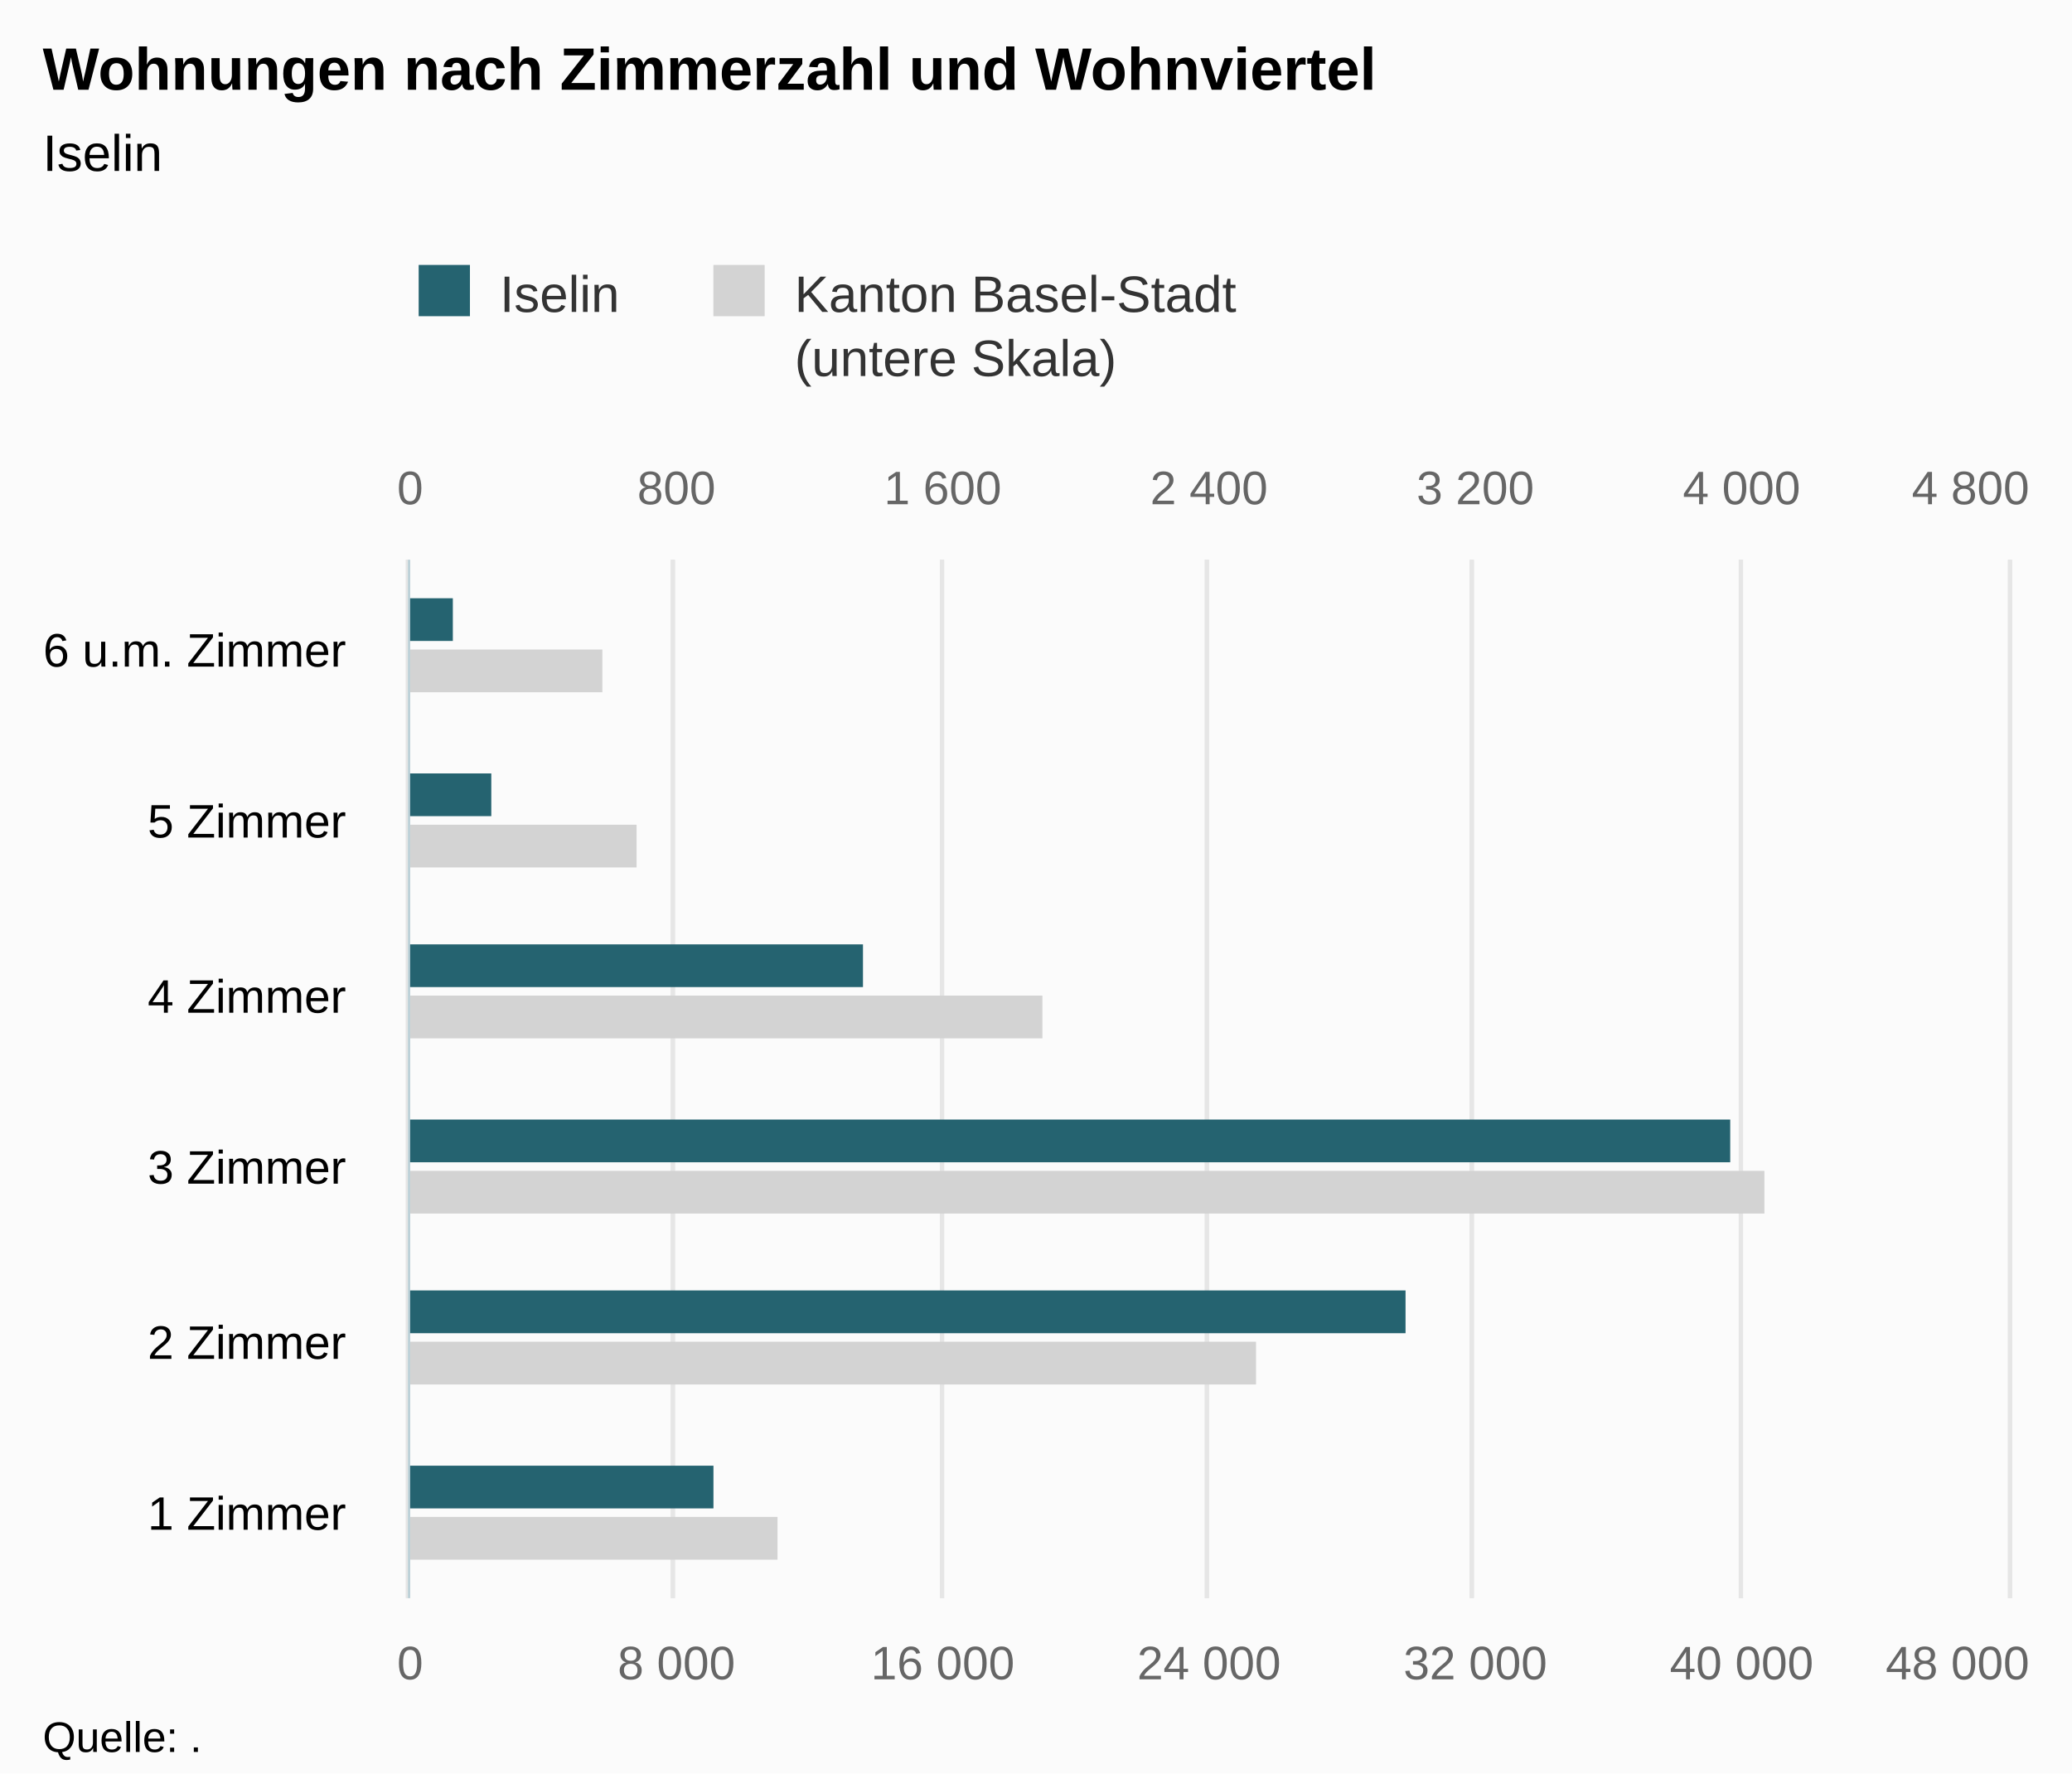
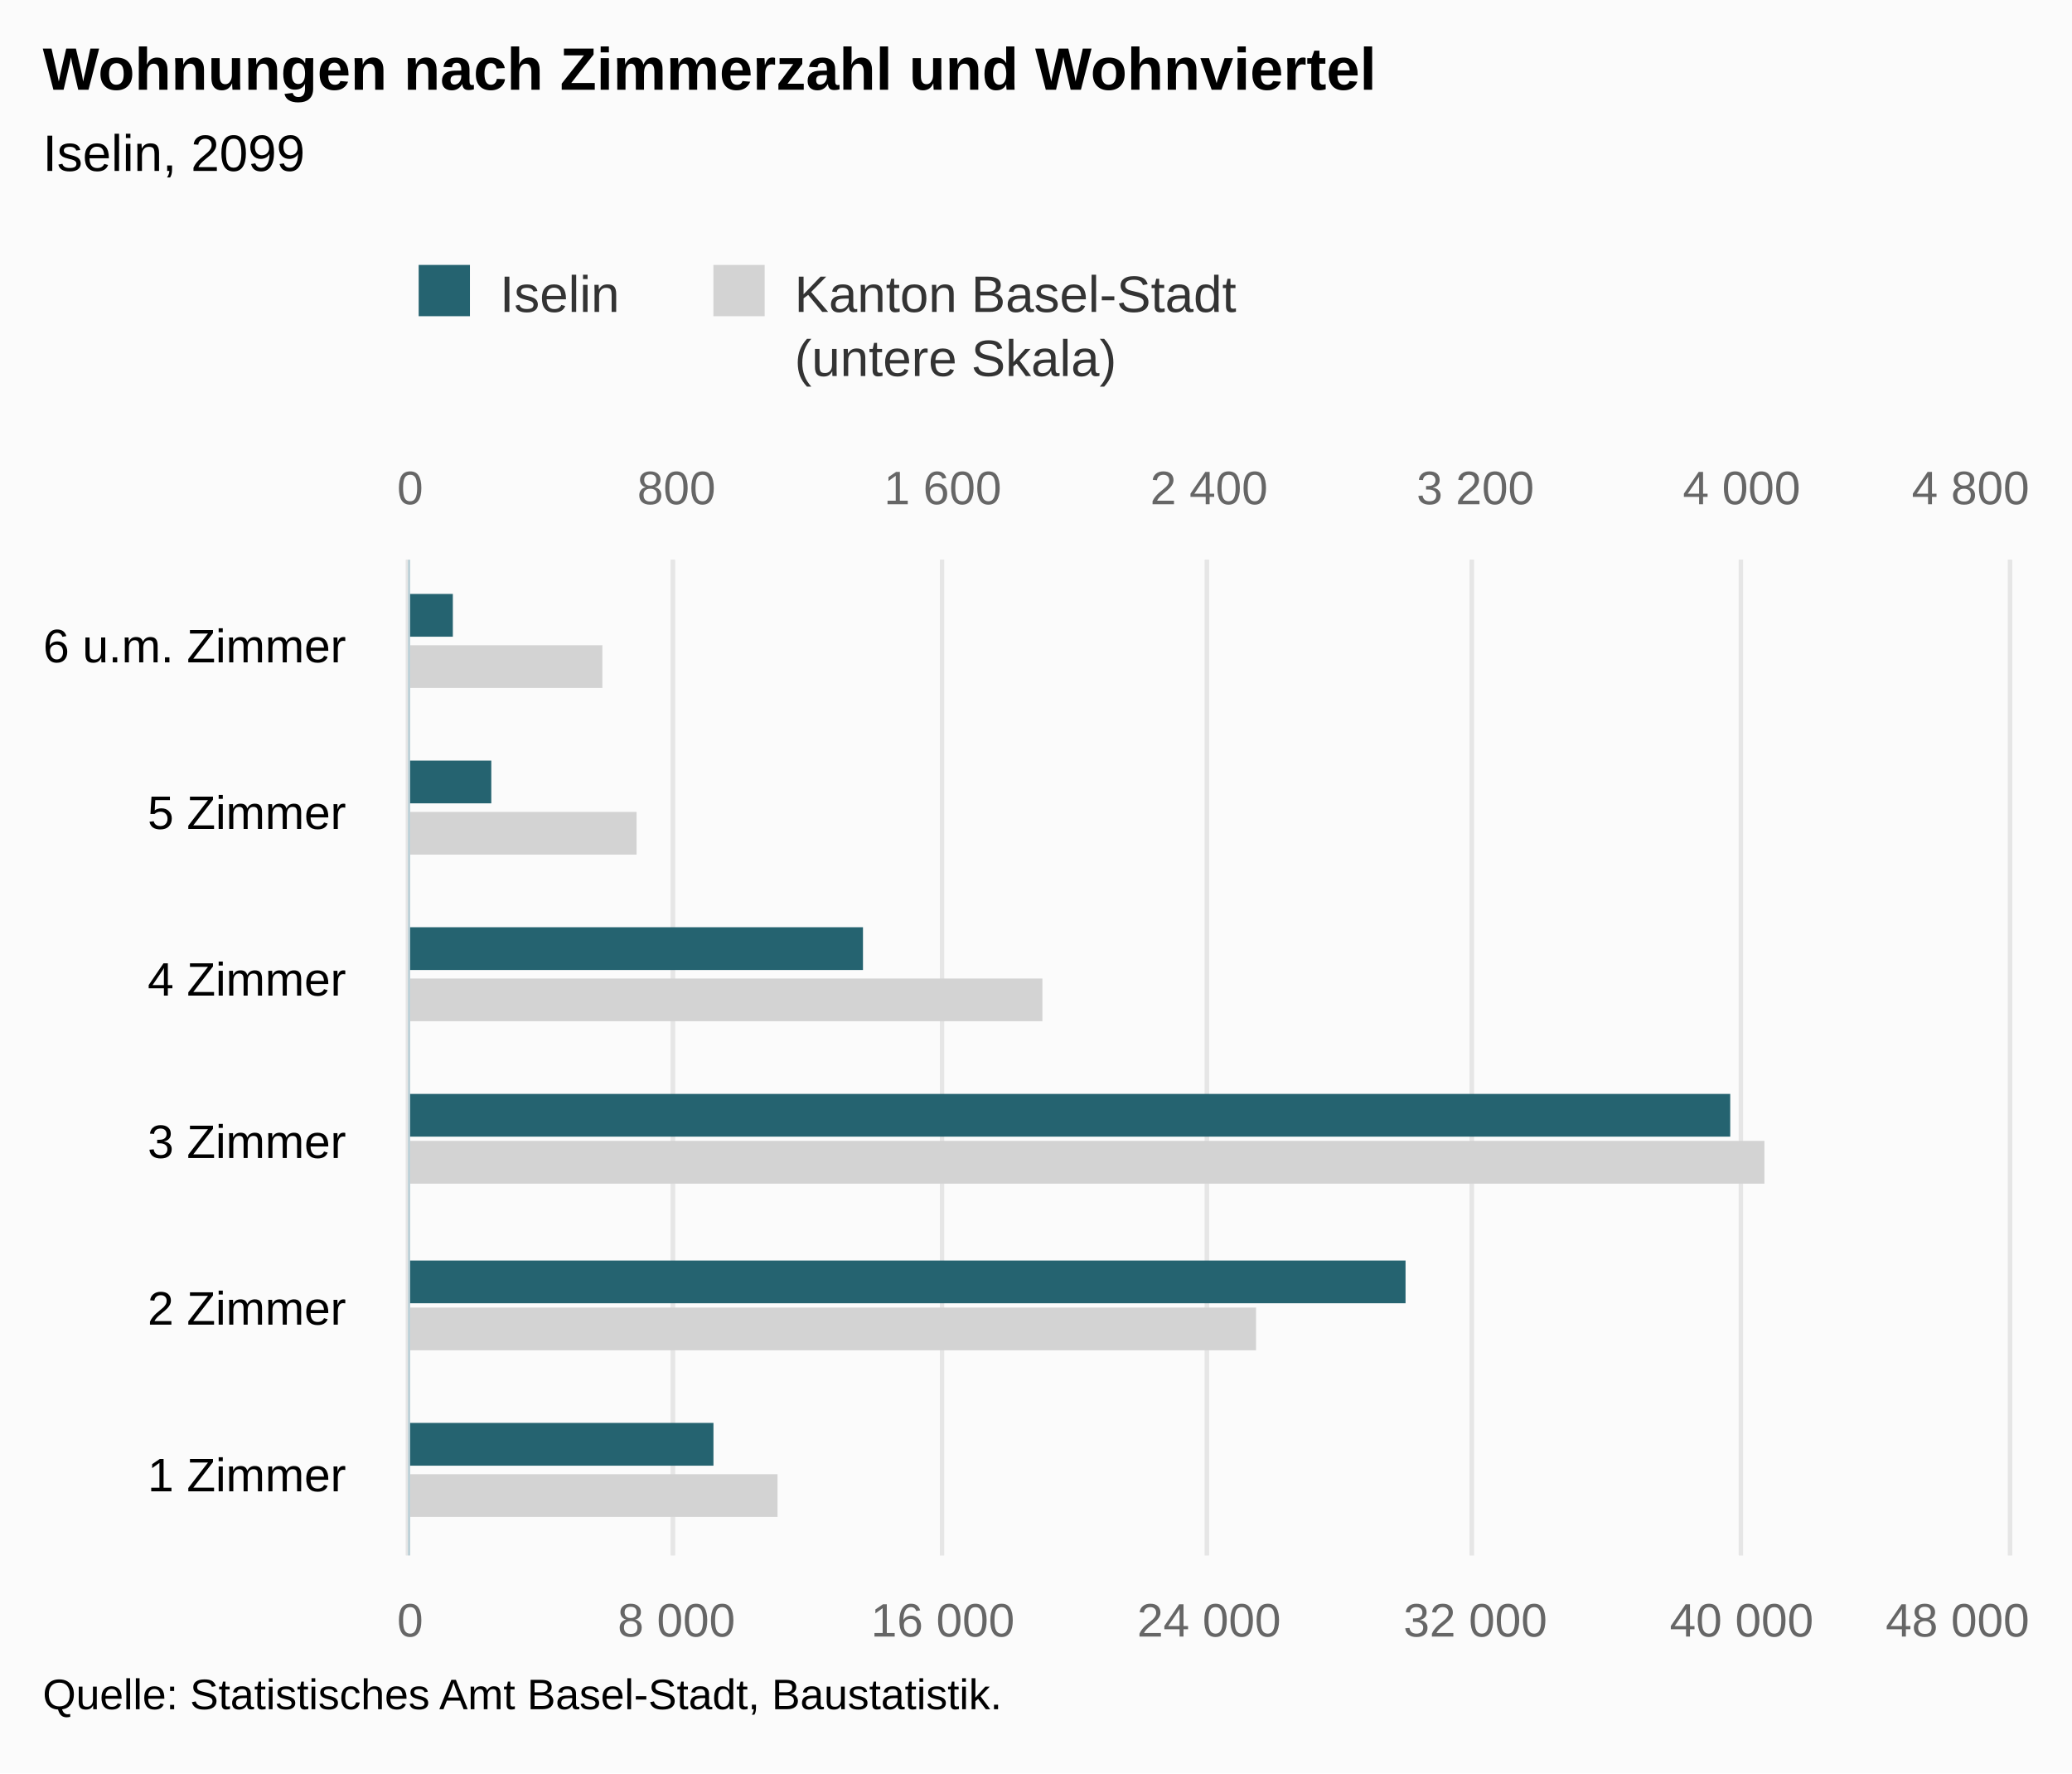
<svg xmlns="http://www.w3.org/2000/svg" version="1.1" class="highcharts-root" style="font-family:Arial;font-size:12px;" viewBox="0 0 485 415">
  <defs>
-     <clipPath id="highcharts-0i5g5jv-8">
-       <rect x="0" y="0" width="243" height="374" fill="none" />
+     <clipPath id="highcharts-21cjz7k-8">
+       <rect x="0" y="0" width="233" height="374" fill="none" />
    </clipPath>
-     <clipPath id="highcharts-0i5g5jv-9">
-       <rect x="0" y="0" width="243" height="374" fill="none" />
+     <clipPath id="highcharts-21cjz7k-9">
+       <rect x="0" y="0" width="233" height="374" fill="none" />
    </clipPath>
-     <clipPath id="highcharts-0i5g5jv-10">
-       <rect x="0" y="0" width="243" height="374" fill="none" />
+     <clipPath id="highcharts-21cjz7k-10">
+       <rect x="0" y="0" width="233" height="374" fill="none" />
    </clipPath>
  </defs>
  <rect fill="#fbfbfb" class="highcharts-background" x="0" y="0" width="485" height="415" rx="0" ry="0" />
-   <rect fill="none" class="highcharts-plot-background" x="96" y="131" width="374" height="243" />
+   <rect fill="none" class="highcharts-plot-background" x="96" y="131" width="374" height="233" />
  <g class="highcharts-pane-group" data-z-index="0" />
  <g class="highcharts-grid highcharts-xaxis-grid " data-z-index="1">
-     <path fill="none" data-z-index="1" class="highcharts-grid-line" d="M 96 334.5 L 470 334.5" opacity="1" />
-     <path fill="none" data-z-index="1" class="highcharts-grid-line" d="M 96 293.5 L 470 293.5" opacity="1" />
-     <path fill="none" data-z-index="1" class="highcharts-grid-line" d="M 96 253.5 L 470 253.5" opacity="1" />
-     <path fill="none" data-z-index="1" class="highcharts-grid-line" d="M 96 212.5 L 470 212.5" opacity="1" />
-     <path fill="none" data-z-index="1" class="highcharts-grid-line" d="M 96 172.5 L 470 172.5" opacity="1" />
+     <path fill="none" data-z-index="1" class="highcharts-grid-line" d="M 96 325.5 L 470 325.5" opacity="1" />
+     <path fill="none" data-z-index="1" class="highcharts-grid-line" d="M 96 286.5 L 470 286.5" opacity="1" />
+     <path fill="none" data-z-index="1" class="highcharts-grid-line" d="M 96 248.5 L 470 248.5" opacity="1" />
+     <path fill="none" data-z-index="1" class="highcharts-grid-line" d="M 96 209.5 L 470 209.5" opacity="1" />
+     <path fill="none" data-z-index="1" class="highcharts-grid-line" d="M 96 170.5 L 470 170.5" opacity="1" />
    <path fill="none" data-z-index="1" class="highcharts-grid-line" d="M 96 131.5 L 470 131.5" opacity="1" />
-     <path fill="none" data-z-index="1" class="highcharts-grid-line" d="M 96 374.5 L 470 374.5" opacity="1" />
+     <path fill="none" data-z-index="1" class="highcharts-grid-line" d="M 96 364.5 L 470 364.5" opacity="1" />
  </g>
  <g class="highcharts-grid highcharts-yaxis-grid " data-z-index="1">
-     <path fill="none" stroke="#e6e6e6" stroke-width="1" data-z-index="1" class="highcharts-grid-line" d="M 95.5 131 L 95.5 374" opacity="1" />
-     <path fill="none" stroke="#e6e6e6" stroke-width="1" data-z-index="1" class="highcharts-grid-line" d="M 157.5 131 L 157.5 374" opacity="1" />
-     <path fill="none" stroke="#e6e6e6" stroke-width="1" data-z-index="1" class="highcharts-grid-line" d="M 220.5 131 L 220.5 374" opacity="1" />
-     <path fill="none" stroke="#e6e6e6" stroke-width="1" data-z-index="1" class="highcharts-grid-line" d="M 282.5 131 L 282.5 374" opacity="1" />
-     <path fill="none" stroke="#e6e6e6" stroke-width="1" data-z-index="1" class="highcharts-grid-line" d="M 344.5 131 L 344.5 374" opacity="1" />
-     <path fill="none" stroke="#e6e6e6" stroke-width="1" data-z-index="1" class="highcharts-grid-line" d="M 407.5 131 L 407.5 374" opacity="1" />
-     <path fill="none" stroke="#e6e6e6" stroke-width="1" data-z-index="1" class="highcharts-grid-line" d="M 470.5 131 L 470.5 374" opacity="1" />
+     <path fill="none" stroke="#e6e6e6" stroke-width="1" data-z-index="1" class="highcharts-grid-line" d="M 95.5 131 L 95.5 364" opacity="1" />
+     <path fill="none" stroke="#e6e6e6" stroke-width="1" data-z-index="1" class="highcharts-grid-line" d="M 157.5 131 L 157.5 364" opacity="1" />
+     <path fill="none" stroke="#e6e6e6" stroke-width="1" data-z-index="1" class="highcharts-grid-line" d="M 220.5 131 L 220.5 364" opacity="1" />
+     <path fill="none" stroke="#e6e6e6" stroke-width="1" data-z-index="1" class="highcharts-grid-line" d="M 282.5 131 L 282.5 364" opacity="1" />
+     <path fill="none" stroke="#e6e6e6" stroke-width="1" data-z-index="1" class="highcharts-grid-line" d="M 344.5 131 L 344.5 364" opacity="1" />
+     <path fill="none" stroke="#e6e6e6" stroke-width="1" data-z-index="1" class="highcharts-grid-line" d="M 407.5 131 L 407.5 364" opacity="1" />
+     <path fill="none" stroke="#e6e6e6" stroke-width="1" data-z-index="1" class="highcharts-grid-line" d="M 470.5 131 L 470.5 364" opacity="1" />
  </g>
  <g class="highcharts-grid highcharts-yaxis-grid " data-z-index="1">
-     <path fill="none" stroke="#e6e6e6" stroke-width="1" data-z-index="1" class="highcharts-grid-line" d="M 95.5 131 L 95.5 374" opacity="1" />
-     <path fill="none" stroke="#e6e6e6" stroke-width="1" data-z-index="1" class="highcharts-grid-line" d="M 157.5 131 L 157.5 374" opacity="1" />
-     <path fill="none" stroke="#e6e6e6" stroke-width="1" data-z-index="1" class="highcharts-grid-line" d="M 220.5 131 L 220.5 374" opacity="1" />
-     <path fill="none" stroke="#e6e6e6" stroke-width="1" data-z-index="1" class="highcharts-grid-line" d="M 282.5 131 L 282.5 374" opacity="1" />
-     <path fill="none" stroke="#e6e6e6" stroke-width="1" data-z-index="1" class="highcharts-grid-line" d="M 344.5 131 L 344.5 374" opacity="1" />
-     <path fill="none" stroke="#e6e6e6" stroke-width="1" data-z-index="1" class="highcharts-grid-line" d="M 407.5 131 L 407.5 374" opacity="1" />
-     <path fill="none" stroke="#e6e6e6" stroke-width="1" data-z-index="1" class="highcharts-grid-line" d="M 470.5 131 L 470.5 374" opacity="1" />
+     <path fill="none" stroke="#e6e6e6" stroke-width="1" data-z-index="1" class="highcharts-grid-line" d="M 95.5 131 L 95.5 364" opacity="1" />
+     <path fill="none" stroke="#e6e6e6" stroke-width="1" data-z-index="1" class="highcharts-grid-line" d="M 157.5 131 L 157.5 364" opacity="1" />
+     <path fill="none" stroke="#e6e6e6" stroke-width="1" data-z-index="1" class="highcharts-grid-line" d="M 220.5 131 L 220.5 364" opacity="1" />
+     <path fill="none" stroke="#e6e6e6" stroke-width="1" data-z-index="1" class="highcharts-grid-line" d="M 282.5 131 L 282.5 364" opacity="1" />
+     <path fill="none" stroke="#e6e6e6" stroke-width="1" data-z-index="1" class="highcharts-grid-line" d="M 344.5 131 L 344.5 364" opacity="1" />
+     <path fill="none" stroke="#e6e6e6" stroke-width="1" data-z-index="1" class="highcharts-grid-line" d="M 407.5 131 L 407.5 364" opacity="1" />
+     <path fill="none" stroke="#e6e6e6" stroke-width="1" data-z-index="1" class="highcharts-grid-line" d="M 470.5 131 L 470.5 364" opacity="1" />
  </g>
-   <rect fill="none" class="highcharts-plot-border" data-z-index="1" x="96" y="131" width="374" height="243" />
+   <rect fill="none" class="highcharts-plot-border" data-z-index="1" x="96" y="131" width="374" height="233" />
  <g class="highcharts-axis highcharts-xaxis " data-z-index="2">
-     <path fill="none" class="highcharts-axis-line" stroke="#B9CFD7" stroke-width="0.5" data-z-index="7" d="M 95.75 131 L 95.75 374" />
+     <path fill="none" class="highcharts-axis-line" stroke="#B9CFD7" stroke-width="0.5" data-z-index="7" d="M 95.75 131 L 95.75 364" />
  </g>
  <g class="highcharts-axis highcharts-yaxis " data-z-index="2">
-     <path fill="none" class="highcharts-axis-line" data-z-index="7" d="M 96 374 L 470 374" />
+     <path fill="none" class="highcharts-axis-line" data-z-index="7" d="M 96 364 L 470 364" />
  </g>
  <g class="highcharts-axis highcharts-yaxis " data-z-index="2">
    <path fill="none" class="highcharts-axis-line" data-z-index="7" d="M 96 131 L 470 131" />
  </g>
  <g class="highcharts-series-group" data-z-index="3">
-     <g data-z-index="0.1" class="highcharts-series highcharts-series-0 highcharts-bar-series " transform="translate(470,374) rotate(90) scale(-1,1) scale(1 1)" clip-path="url(#highcharts-0i5g5jv-9)">
+     <g data-z-index="0.1" class="highcharts-series highcharts-series-0 highcharts-bar-series " transform="translate(470,364) rotate(90) scale(-1,1) scale(1 1)" clip-path="url(#highcharts-21cjz7k-9)">
      <rect x="9" y="288" width="10" height="87" fill="lightgray" class="highcharts-point" />
-       <rect x="50" y="176" width="10" height="199" fill="lightgray" class="highcharts-point" />
-       <rect x="90" y="57" width="10" height="318" fill="lightgray" class="highcharts-point" />
-       <rect x="131" y="226" width="10" height="149" fill="lightgray" class="highcharts-point" />
-       <rect x="171" y="321" width="10" height="54" fill="lightgray" class="highcharts-point" />
-       <rect x="212" y="329" width="10" height="46" fill="lightgray" class="highcharts-point" />
+       <rect x="48" y="176" width="10" height="199" fill="lightgray" class="highcharts-point" />
+       <rect x="87" y="57" width="10" height="318" fill="lightgray" class="highcharts-point" />
+       <rect x="125" y="226" width="10" height="149" fill="lightgray" class="highcharts-point" />
+       <rect x="164" y="321" width="10" height="54" fill="lightgray" class="highcharts-point" />
+       <rect x="203" y="329" width="10" height="46" fill="lightgray" class="highcharts-point" />
    </g>
-     <g data-z-index="0.1" class="highcharts-markers highcharts-series-0 highcharts-bar-series " transform="translate(470,374) rotate(90) scale(-1,1) scale(1 1)" clip-path="none" />
-     <g data-z-index="0.1" class="highcharts-series highcharts-series-1 highcharts-bar-series " transform="translate(470,374) rotate(90) scale(-1,1) scale(1 1)" clip-path="url(#highcharts-0i5g5jv-10)">
+     <g data-z-index="0.1" class="highcharts-markers highcharts-series-0 highcharts-bar-series " transform="translate(470,364) rotate(90) scale(-1,1) scale(1 1)" clip-path="none" />
+     <g data-z-index="0.1" class="highcharts-series highcharts-series-1 highcharts-bar-series " transform="translate(470,364) rotate(90) scale(-1,1) scale(1 1)" clip-path="url(#highcharts-21cjz7k-10)">
      <rect x="21" y="303" width="10" height="72" fill="rgb(37, 99, 112)" class="highcharts-point" />
-       <rect x="62" y="141" width="10" height="234" fill="rgb(37, 99, 112)" class="highcharts-point" />
-       <rect x="102" y="65" width="10" height="310" fill="rgb(37, 99, 112)" class="highcharts-point" />
-       <rect x="143" y="268" width="10" height="107" fill="rgb(37, 99, 112)" class="highcharts-point" />
-       <rect x="183" y="355" width="10" height="20" fill="rgb(37, 99, 112)" class="highcharts-point" />
-       <rect x="224" y="364" width="10" height="11" fill="rgb(37, 99, 112)" class="highcharts-point" />
+       <rect x="59" y="141" width="10" height="234" fill="rgb(37, 99, 112)" class="highcharts-point" />
+       <rect x="98" y="65" width="10" height="310" fill="rgb(37, 99, 112)" class="highcharts-point" />
+       <rect x="137" y="268" width="10" height="107" fill="rgb(37, 99, 112)" class="highcharts-point" />
+       <rect x="176" y="355" width="10" height="20" fill="rgb(37, 99, 112)" class="highcharts-point" />
+       <rect x="215" y="364" width="10" height="11" fill="rgb(37, 99, 112)" class="highcharts-point" />
    </g>
-     <g data-z-index="0.1" class="highcharts-markers highcharts-series-1 highcharts-bar-series " transform="translate(470,374) rotate(90) scale(-1,1) scale(1 1)" clip-path="none" />
+     <g data-z-index="0.1" class="highcharts-markers highcharts-series-1 highcharts-bar-series " transform="translate(470,364) rotate(90) scale(-1,1) scale(1 1)" clip-path="none" />
  </g>
  <text x="10" text-anchor="start" class="highcharts-title" data-z-index="4" style="color:#000000;font-size:14px;font-weight:bold;fill:#000000;" y="21">
    <tspan>Wohnungen nach Zimmerzahl und Wohnviertel</tspan>
  </text>
  <text x="10" text-anchor="start" class="highcharts-subtitle" data-z-index="4" style="color:#000000;font-size:12px;font-weight:normal;font-family:Arial;fill:#000000;" y="40">
-     <tspan>Iselin</tspan>
+     <tspan>Iselin, 2099</tspan>
  </text>
  <g class="highcharts-legend" data-z-index="7" transform="translate(88,55)">
    <rect fill="none" class="highcharts-legend-box" rx="0" ry="0" x="0" y="0" width="209" height="40" visibility="visible" />
    <g data-z-index="1">
      <g>
        <g class="highcharts-legend-item highcharts-bar-series highcharts-color-undefined highcharts-series-1" data-z-index="1" transform="translate(8,3)">
          <text x="21" style="color:#333333;font-size:12px;font-weight:normal;cursor:pointer;fill:#333333;" text-anchor="start" data-z-index="2" y="15">
            <tspan>Iselin</tspan>
          </text>
          <rect x="2" y="4" width="12" height="12" fill="rgb(37, 99, 112)" class="highcharts-point" data-z-index="3" />
        </g>
        <g class="highcharts-legend-item highcharts-bar-series highcharts-color-undefined highcharts-series-0" data-z-index="1" transform="translate(76.98438,3)">
          <text x="21" y="15" style="color:#333333;font-size:12px;font-weight:normal;cursor:pointer;fill:#333333;" text-anchor="start" data-z-index="2">
            <tspan>Kanton Basel-Stadt</tspan>
            <tspan x="21" dy="15">(untere Skala)</tspan>
          </text>
          <rect x="2" y="4" width="12" height="12" fill="lightgray" class="highcharts-point" data-z-index="3" />
        </g>
      </g>
    </g>
  </g>
  <g class="highcharts-axis-labels highcharts-xaxis-labels " data-z-index="7">
-     <text x="81" style="color:#000000;cursor:default;font-size:11px;fill:#000000;" text-anchor="end" transform="translate(0,0)" y="358" opacity="1">
+     <text x="81" style="color:#000000;cursor:default;font-size:11px;fill:#000000;" text-anchor="end" transform="translate(0,0)" y="349" opacity="1">
      <tspan>1 Zimmer</tspan>
    </text>
-     <text x="81" style="color:#000000;cursor:default;font-size:11px;fill:#000000;" text-anchor="end" transform="translate(0,0)" y="318" opacity="1">
+     <text x="81" style="color:#000000;cursor:default;font-size:11px;fill:#000000;" text-anchor="end" transform="translate(0,0)" y="310" opacity="1">
      <tspan>2 Zimmer</tspan>
    </text>
-     <text x="81" style="color:#000000;cursor:default;font-size:11px;fill:#000000;" text-anchor="end" transform="translate(0,0)" y="277" opacity="1">
+     <text x="81" style="color:#000000;cursor:default;font-size:11px;fill:#000000;" text-anchor="end" transform="translate(0,0)" y="271" opacity="1">
      <tspan>3 Zimmer</tspan>
    </text>
-     <text x="81" style="color:#000000;cursor:default;font-size:11px;fill:#000000;" text-anchor="end" transform="translate(0,0)" y="237" opacity="1">
+     <text x="81" style="color:#000000;cursor:default;font-size:11px;fill:#000000;" text-anchor="end" transform="translate(0,0)" y="233" opacity="1">
      <tspan>4 Zimmer</tspan>
    </text>
-     <text x="81" style="color:#000000;cursor:default;font-size:11px;fill:#000000;" text-anchor="end" transform="translate(0,0)" y="196" opacity="1">
+     <text x="81" style="color:#000000;cursor:default;font-size:11px;fill:#000000;" text-anchor="end" transform="translate(0,0)" y="194" opacity="1">
      <tspan>5 Zimmer</tspan>
    </text>
-     <text x="81" style="color:#000000;cursor:default;font-size:11px;fill:#000000;" text-anchor="end" transform="translate(0,0)" y="156" opacity="1">
+     <text x="81" style="color:#000000;cursor:default;font-size:11px;fill:#000000;" text-anchor="end" transform="translate(0,0)" y="155" opacity="1">
      <tspan>6 u.m. Zimmer</tspan>
    </text>
  </g>
  <g class="highcharts-axis-labels highcharts-yaxis-labels " data-z-index="7">
-     <text x="96" style="color:#666666;cursor:default;font-size:11px;fill:#666666;" text-anchor="middle" transform="translate(0,0)" y="393" opacity="1">0</text>
-     <text x="158.333" style="color:#666666;cursor:default;font-size:11px;fill:#666666;" text-anchor="middle" transform="translate(0,0)" y="393" opacity="1">
+     <text x="96" style="color:#666666;cursor:default;font-size:11px;fill:#666666;" text-anchor="middle" transform="translate(0,0)" y="383" opacity="1">0</text>
+     <text x="158.333" style="color:#666666;cursor:default;font-size:11px;fill:#666666;" text-anchor="middle" transform="translate(0,0)" y="383" opacity="1">
      <tspan>8 000</tspan>
    </text>
-     <text x="220.667" style="color:#666666;cursor:default;font-size:11px;fill:#666666;" text-anchor="middle" transform="translate(0,0)" y="393" opacity="1">
+     <text x="220.667" style="color:#666666;cursor:default;font-size:11px;fill:#666666;" text-anchor="middle" transform="translate(0,0)" y="383" opacity="1">
      <tspan>16 000</tspan>
    </text>
-     <text x="283" style="color:#666666;cursor:default;font-size:11px;fill:#666666;" text-anchor="middle" transform="translate(0,0)" y="393" opacity="1">
+     <text x="283" style="color:#666666;cursor:default;font-size:11px;fill:#666666;" text-anchor="middle" transform="translate(0,0)" y="383" opacity="1">
      <tspan>24 000</tspan>
    </text>
-     <text x="345.333" style="color:#666666;cursor:default;font-size:11px;fill:#666666;" text-anchor="middle" transform="translate(0,0)" y="393" opacity="1">
+     <text x="345.333" style="color:#666666;cursor:default;font-size:11px;fill:#666666;" text-anchor="middle" transform="translate(0,0)" y="383" opacity="1">
      <tspan>32 000</tspan>
    </text>
-     <text x="407.667" style="color:#666666;cursor:default;font-size:11px;fill:#666666;" text-anchor="middle" transform="translate(0,0)" y="393" opacity="1">
+     <text x="407.667" style="color:#666666;cursor:default;font-size:11px;fill:#666666;" text-anchor="middle" transform="translate(0,0)" y="383" opacity="1">
      <tspan>40 000</tspan>
    </text>
-     <text x="458.203" style="color:#666666;cursor:default;font-size:11px;fill:#666666;" text-anchor="middle" transform="translate(0,0)" y="393" opacity="1">
+     <text x="458.203" style="color:#666666;cursor:default;font-size:11px;fill:#666666;" text-anchor="middle" transform="translate(0,0)" y="383" opacity="1">
      <tspan>48 000</tspan>
    </text>
  </g>
  <g class="highcharts-axis-labels highcharts-yaxis-labels " data-z-index="7">
    <text x="96" style="color:#666666;cursor:default;font-size:11px;fill:#666666;" text-anchor="middle" transform="translate(0,0)" y="118" opacity="1">0</text>
    <text x="283" style="color:#666666;cursor:default;font-size:11px;fill:#666666;" text-anchor="middle" transform="translate(0,0)" y="118" opacity="1">
      <tspan>2 400</tspan>
    </text>
    <text x="158.333" style="color:#666666;cursor:default;font-size:11px;fill:#666666;" text-anchor="middle" transform="translate(0,0)" y="118" opacity="1">800</text>
    <text x="220.667" style="color:#666666;cursor:default;font-size:11px;fill:#666666;" text-anchor="middle" transform="translate(0,0)" y="118" opacity="1">
      <tspan>1 600</tspan>
    </text>
    <text x="345.333" style="color:#666666;cursor:default;font-size:11px;fill:#666666;" text-anchor="middle" transform="translate(0,0)" y="118" opacity="1">
      <tspan>3 200</tspan>
    </text>
    <text x="407.667" style="color:#666666;cursor:default;font-size:11px;fill:#666666;" text-anchor="middle" transform="translate(0,0)" y="118" opacity="1">
      <tspan>4 000</tspan>
    </text>
    <text x="461.258" style="color:#666666;cursor:default;font-size:11px;fill:#666666;" text-anchor="middle" transform="translate(0,0)" y="118" opacity="1">
      <tspan>4 800</tspan>
    </text>
  </g>
-   <text x="10" class="highcharts-credits" text-anchor="start" data-z-index="8" style="cursor:default;color:#000000;font-size:10px;fill:#000000;" y="410">
-     <tspan>Quelle: .</tspan>
+   <text x="10" class="highcharts-credits" text-anchor="start" data-z-index="8" style="cursor:default;color:#000000;font-size:10px;fill:#000000;" y="400">
+     <tspan>Quelle: Statistisches Amt Basel-Stadt, Baustatistik.</tspan>
  </text>
</svg>
